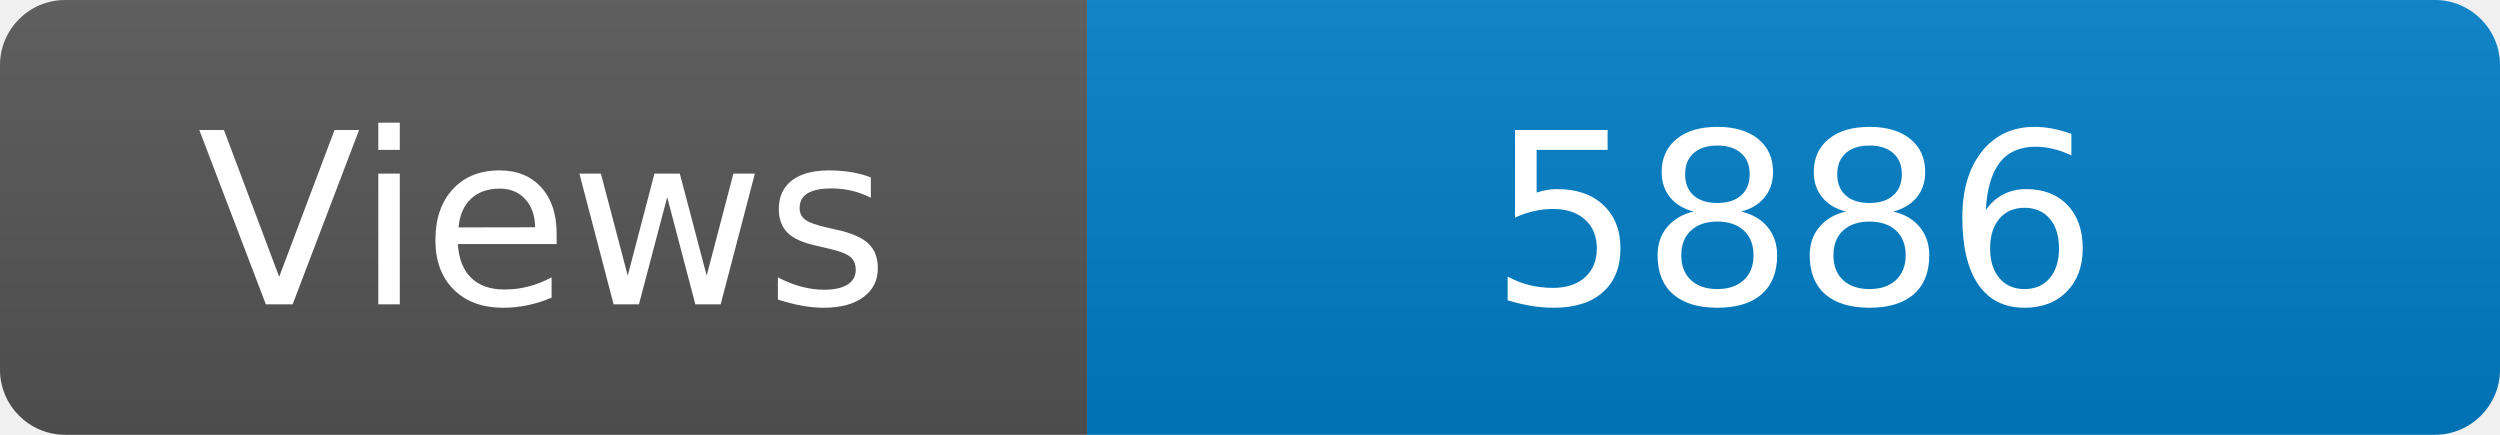
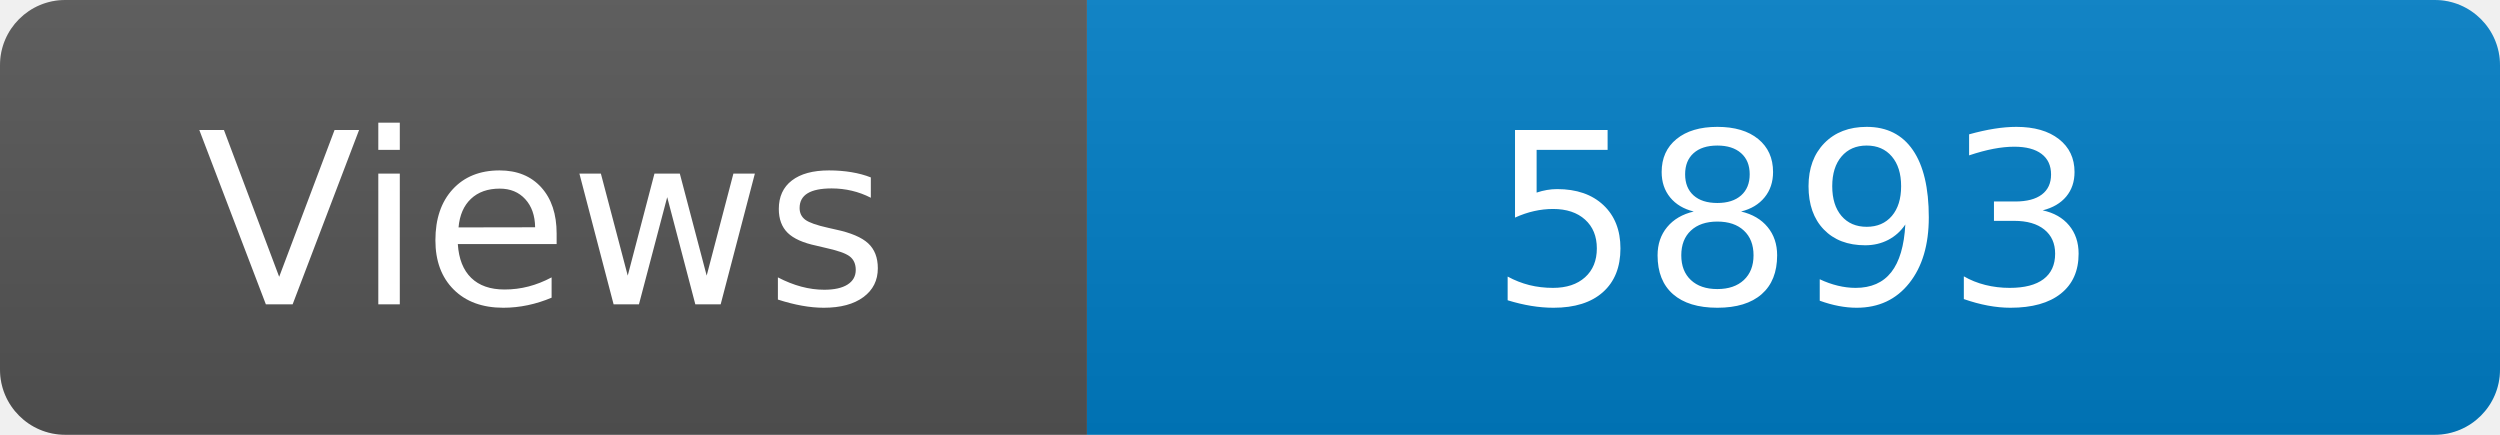
<svg xmlns="http://www.w3.org/2000/svg" width="115" height="20" role="img" aria-label="Maintained?: yes">
  <linearGradient id="s" x2="0" y2="100%">
    <stop offset="0" stop-color="#bbb" stop-opacity=".1" />
    <stop offset="1" stop-opacity=".1" />
  </linearGradient>
  <clipPath id="r">
    <rect width="115" height="20" rx="3" fill="#fff" />
  </clipPath>
  <g clip-path="url(#r)">
    <rect width="50" height="20" fill="#555" />
    <rect x="50" width="160" height="20" fill="#007ec6" />
    <rect width="115" height="20" fill="url(#s)" />
  </g>
  <g fill="#fff" text-anchor="middle" font-family="Verdana,Geneva,DejaVu Sans,sans-serif" font-size="110">
    <text x="250" y="140" transform="scale(.1)" fill="#fff">Views</text>
-     <text x="825" y="140" transform="scale(.1)" fill="#fff">5886</text>
+     <text x="825" y="140" transform="scale(.1)" fill="#fff">5893</text>
  </g>
</svg>
